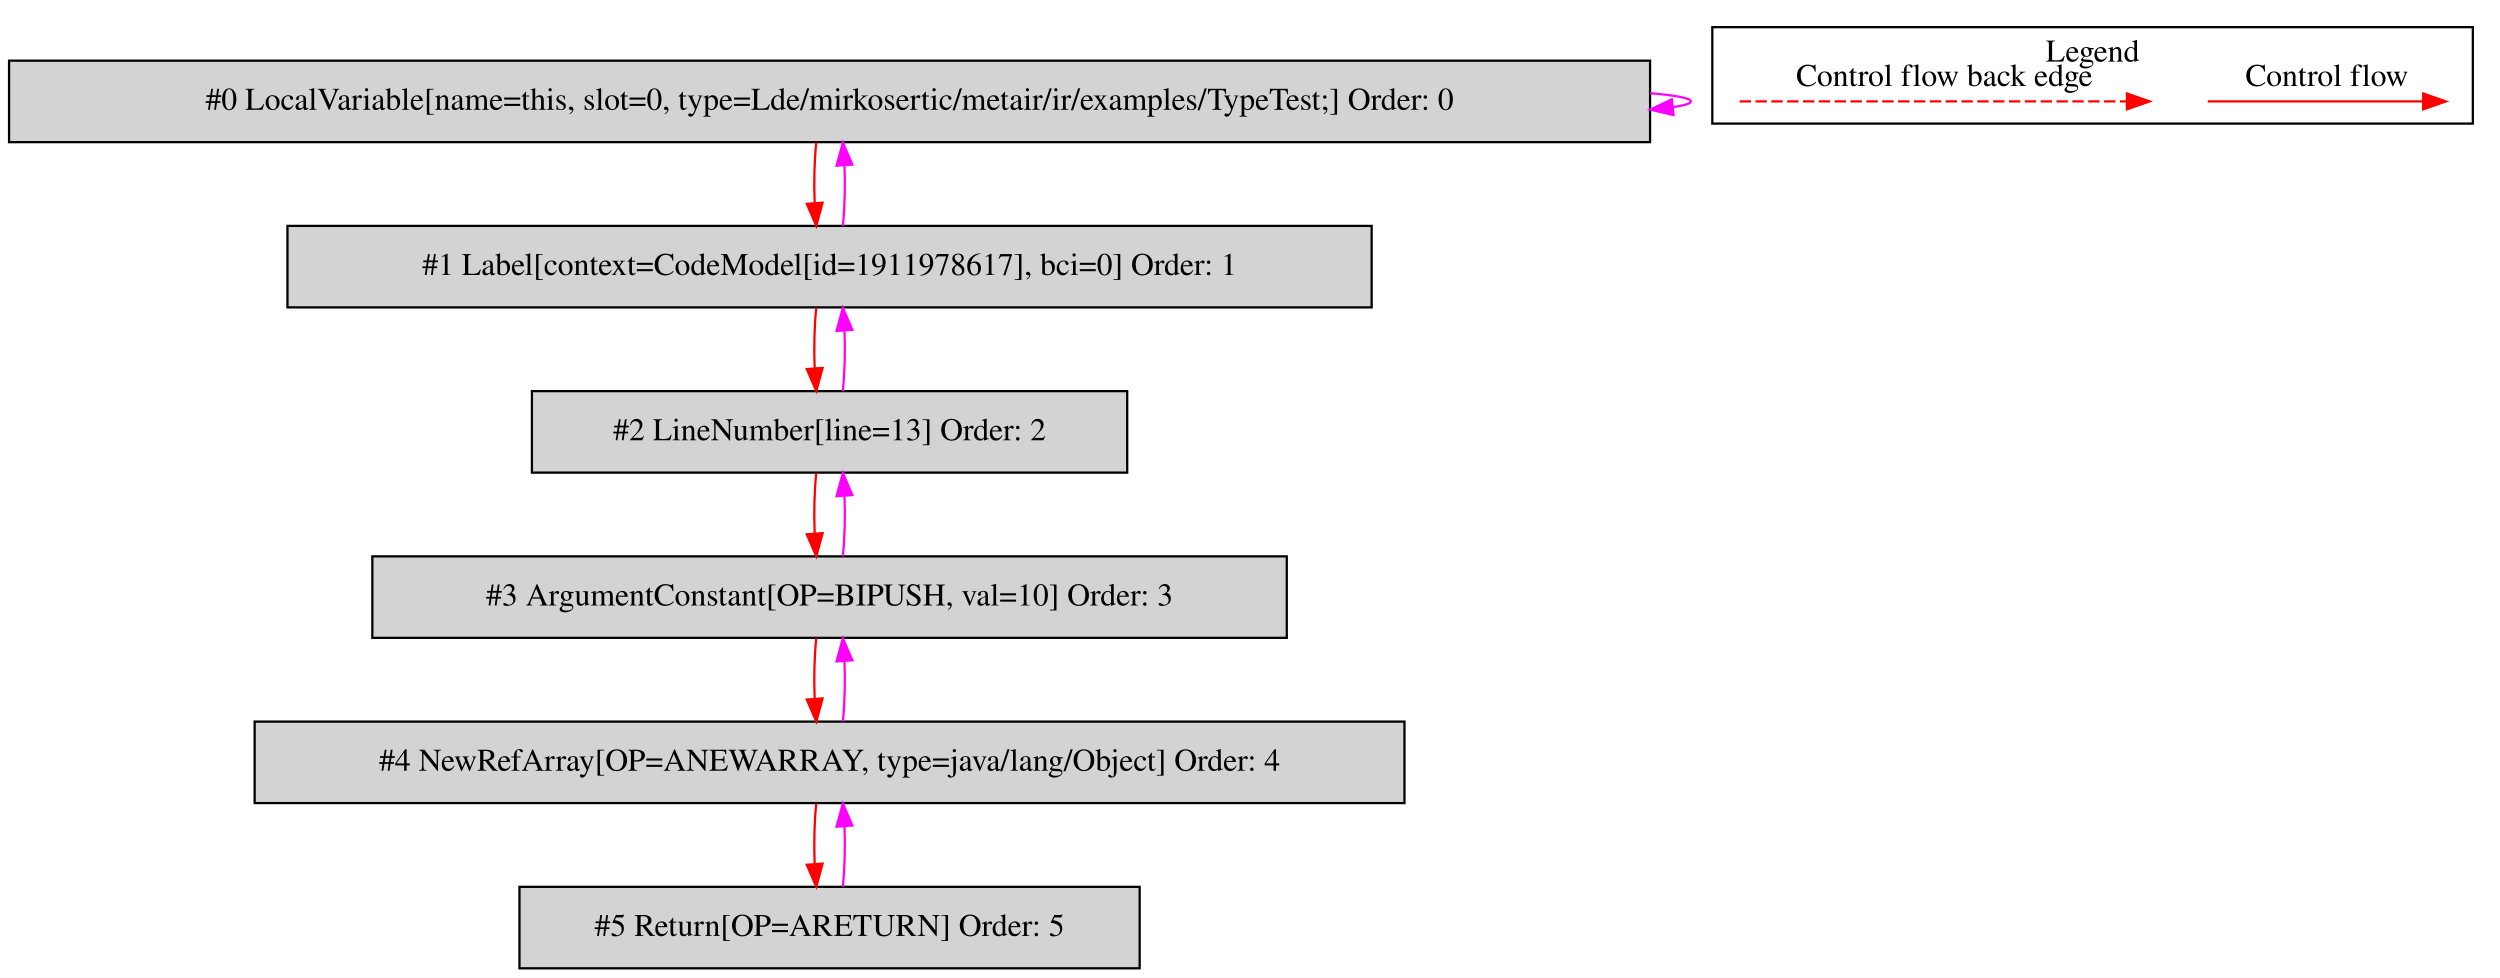
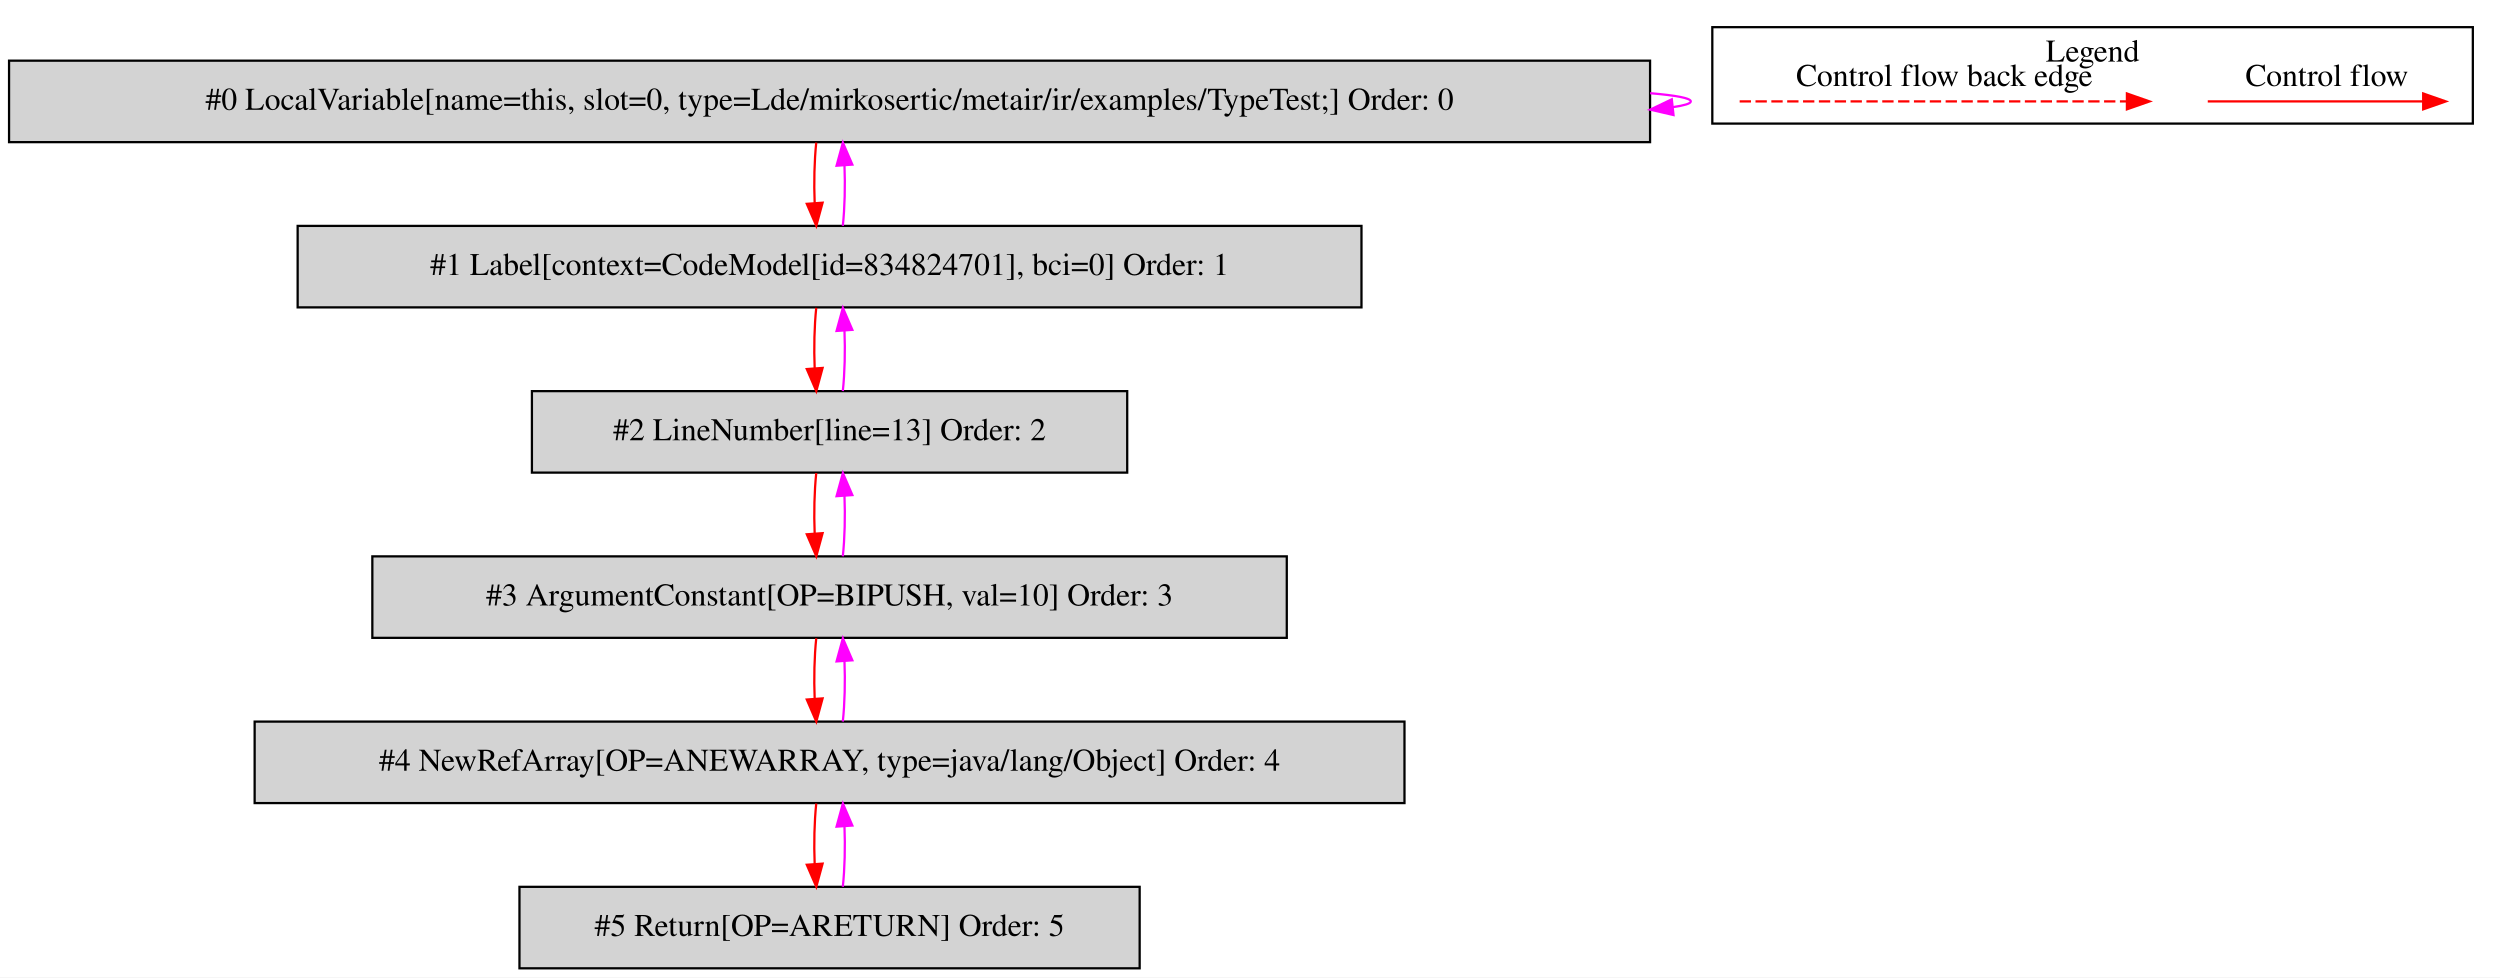
<svg xmlns="http://www.w3.org/2000/svg" width="1105pt" height="432pt" viewBox="0.00 0.00 1104.50 431.80">
  <g id="graph0" class="graph" transform="scale(1 1) rotate(0) translate(4 427.8)">
    <polygon fill="white" stroke="transparent" points="-4,4 -4,-427.8 1100.5,-427.8 1100.5,4 -4,4" />
    <g id="clust1" class="cluster">
      <polygon fill="none" stroke="black" points="752.5,-373.2 752.5,-415.8 1088.5,-415.8 1088.5,-373.2 752.5,-373.2" />
      <text text-anchor="middle" x="920.5" y="-400.6" font-family="Times,serif" font-size="14.00">Legend</text>
    </g>
    <g id="node1" class="node">
      <polygon fill="lightgrey" stroke="black" points="725,-401 0,-401 0,-365 725,-365 725,-401" />
      <text text-anchor="middle" x="362.5" y="-379.3" font-family="Times,serif" font-size="14.00">#0 LocalVariable[name=this, slot=0, type=Lde/mirkosertic/metair/ir/examples/TypeTest;] Order: 0</text>
    </g>
    <g id="edge1" class="edge">
      <path fill="none" stroke="fuchsia" d="M725.04,-386.63C736.49,-385.65 743,-384.44 743,-383 743,-382.05 740.2,-381.21 735.04,-380.46" />
      <polygon fill="fuchsia" stroke="fuchsia" points="735.36,-376.98 725.04,-379.37 734.6,-383.93 735.36,-376.98" />
    </g>
    <g id="node2" class="node">
-       <polygon fill="lightgrey" stroke="black" points="602,-328 123,-328 123,-292 602,-292 602,-328" />
-       <text text-anchor="middle" x="362.5" y="-306.3" font-family="Times,serif" font-size="14.00">#1 Label[context=CodeModel[id=1911978617], bci=0] Order: 1</text>
+       <polygon fill="lightgrey" stroke="black" points="597.5,-328 127.5,-328 127.5,-292 597.5,-292 597.5,-328" />
+       <text text-anchor="middle" x="362.5" y="-306.3" font-family="Times,serif" font-size="14.00">#1 Label[context=CodeModel[id=834824701], bci=0] Order: 1</text>
    </g>
    <g id="edge2" class="edge">
      <path fill="none" stroke="red" d="M356.62,-364.81C355.78,-356.79 355.55,-347.05 355.92,-338.07" />
      <polygon fill="red" stroke="red" points="359.42,-338.25 356.64,-328.03 352.44,-337.75 359.42,-338.25" />
    </g>
    <g id="edge3" class="edge">
      <path fill="none" stroke="fuchsia" d="M368.36,-328.03C369.21,-336.03 369.45,-345.77 369.09,-354.75" />
      <polygon fill="fuchsia" stroke="fuchsia" points="365.59,-354.59 368.38,-364.81 372.57,-355.08 365.59,-354.59" />
    </g>
    <g id="node3" class="node">
      <polygon fill="lightgrey" stroke="black" points="494,-255 231,-255 231,-219 494,-219 494,-255" />
      <text text-anchor="middle" x="362.5" y="-233.3" font-family="Times,serif" font-size="14.00">#2 LineNumber[line=13] Order: 2</text>
    </g>
    <g id="edge4" class="edge">
      <path fill="none" stroke="red" d="M356.62,-291.81C355.78,-283.79 355.55,-274.05 355.92,-265.07" />
      <polygon fill="red" stroke="red" points="359.42,-265.25 356.64,-255.03 352.44,-264.75 359.42,-265.25" />
    </g>
    <g id="edge5" class="edge">
      <path fill="none" stroke="fuchsia" d="M368.36,-255.03C369.21,-263.03 369.45,-272.77 369.09,-281.75" />
      <polygon fill="fuchsia" stroke="fuchsia" points="365.59,-281.59 368.38,-291.81 372.57,-282.08 365.59,-281.59" />
    </g>
    <g id="node4" class="node">
      <polygon fill="lightgrey" stroke="black" points="564.5,-182 160.5,-182 160.5,-146 564.5,-146 564.5,-182" />
      <text text-anchor="middle" x="362.5" y="-160.3" font-family="Times,serif" font-size="14.00">#3 ArgumentConstant[OP=BIPUSH, val=10] Order: 3</text>
    </g>
    <g id="edge6" class="edge">
      <path fill="none" stroke="red" d="M356.62,-218.81C355.78,-210.79 355.55,-201.05 355.92,-192.07" />
      <polygon fill="red" stroke="red" points="359.42,-192.25 356.64,-182.03 352.44,-191.75 359.42,-192.25" />
    </g>
    <g id="edge7" class="edge">
      <path fill="none" stroke="fuchsia" d="M368.36,-182.03C369.21,-190.03 369.45,-199.77 369.09,-208.75" />
      <polygon fill="fuchsia" stroke="fuchsia" points="365.59,-208.59 368.38,-218.81 372.57,-209.08 365.59,-208.59" />
    </g>
    <g id="node5" class="node">
      <polygon fill="lightgrey" stroke="black" points="616.5,-109 108.5,-109 108.5,-73 616.5,-73 616.5,-109" />
      <text text-anchor="middle" x="362.5" y="-87.3" font-family="Times,serif" font-size="14.00">#4 NewRefArray[OP=ANEWARRAY, type=java/lang/Object] Order: 4</text>
    </g>
    <g id="edge8" class="edge">
      <path fill="none" stroke="red" d="M356.62,-145.81C355.78,-137.79 355.55,-128.05 355.92,-119.07" />
      <polygon fill="red" stroke="red" points="359.42,-119.25 356.64,-109.03 352.44,-118.75 359.42,-119.25" />
    </g>
    <g id="edge9" class="edge">
      <path fill="none" stroke="fuchsia" d="M368.36,-109.03C369.21,-117.03 369.45,-126.77 369.09,-135.75" />
      <polygon fill="fuchsia" stroke="fuchsia" points="365.59,-135.59 368.38,-145.81 372.57,-136.08 365.59,-135.59" />
    </g>
    <g id="node6" class="node">
      <polygon fill="lightgrey" stroke="black" points="499.5,-36 225.5,-36 225.5,0 499.5,0 499.5,-36" />
      <text text-anchor="middle" x="362.5" y="-14.3" font-family="Times,serif" font-size="14.00">#5 Return[OP=ARETURN] Order: 5</text>
    </g>
    <g id="edge10" class="edge">
      <path fill="none" stroke="red" d="M356.62,-72.81C355.78,-64.79 355.55,-55.05 355.92,-46.07" />
      <polygon fill="red" stroke="red" points="359.42,-46.25 356.64,-36.03 352.44,-45.75 359.42,-46.25" />
    </g>
    <g id="edge11" class="edge">
      <path fill="none" stroke="fuchsia" d="M368.36,-36.03C369.21,-44.03 369.45,-53.77 369.09,-62.75" />
      <polygon fill="fuchsia" stroke="fuchsia" points="365.59,-62.59 368.38,-72.81 372.57,-63.08 365.59,-62.59" />
    </g>
    <g id="edge12" class="edge">
      <path fill="none" stroke="red" d="M971.39,-383C982.61,-383 1040.74,-383 1066.36,-383" />
      <polygon fill="red" stroke="red" points="1066.56,-386.5 1076.56,-383 1066.56,-379.5 1066.56,-386.5" />
      <text text-anchor="middle" x="1024" y="-389.8" font-family="Times,serif" font-size="14.00">Control flow</text>
    </g>
    <g id="edge13" class="edge">
      <path fill="none" stroke="red" stroke-dasharray="5,2" d="M764.58,-383C781.55,-383 897.71,-383 935.58,-383" />
      <polygon fill="red" stroke="red" points="935.67,-386.5 945.67,-383 935.67,-379.5 935.67,-386.5" />
      <text text-anchor="middle" x="855" y="-389.8" font-family="Times,serif" font-size="14.00">Control flow back edge</text>
    </g>
  </g>
</svg>
